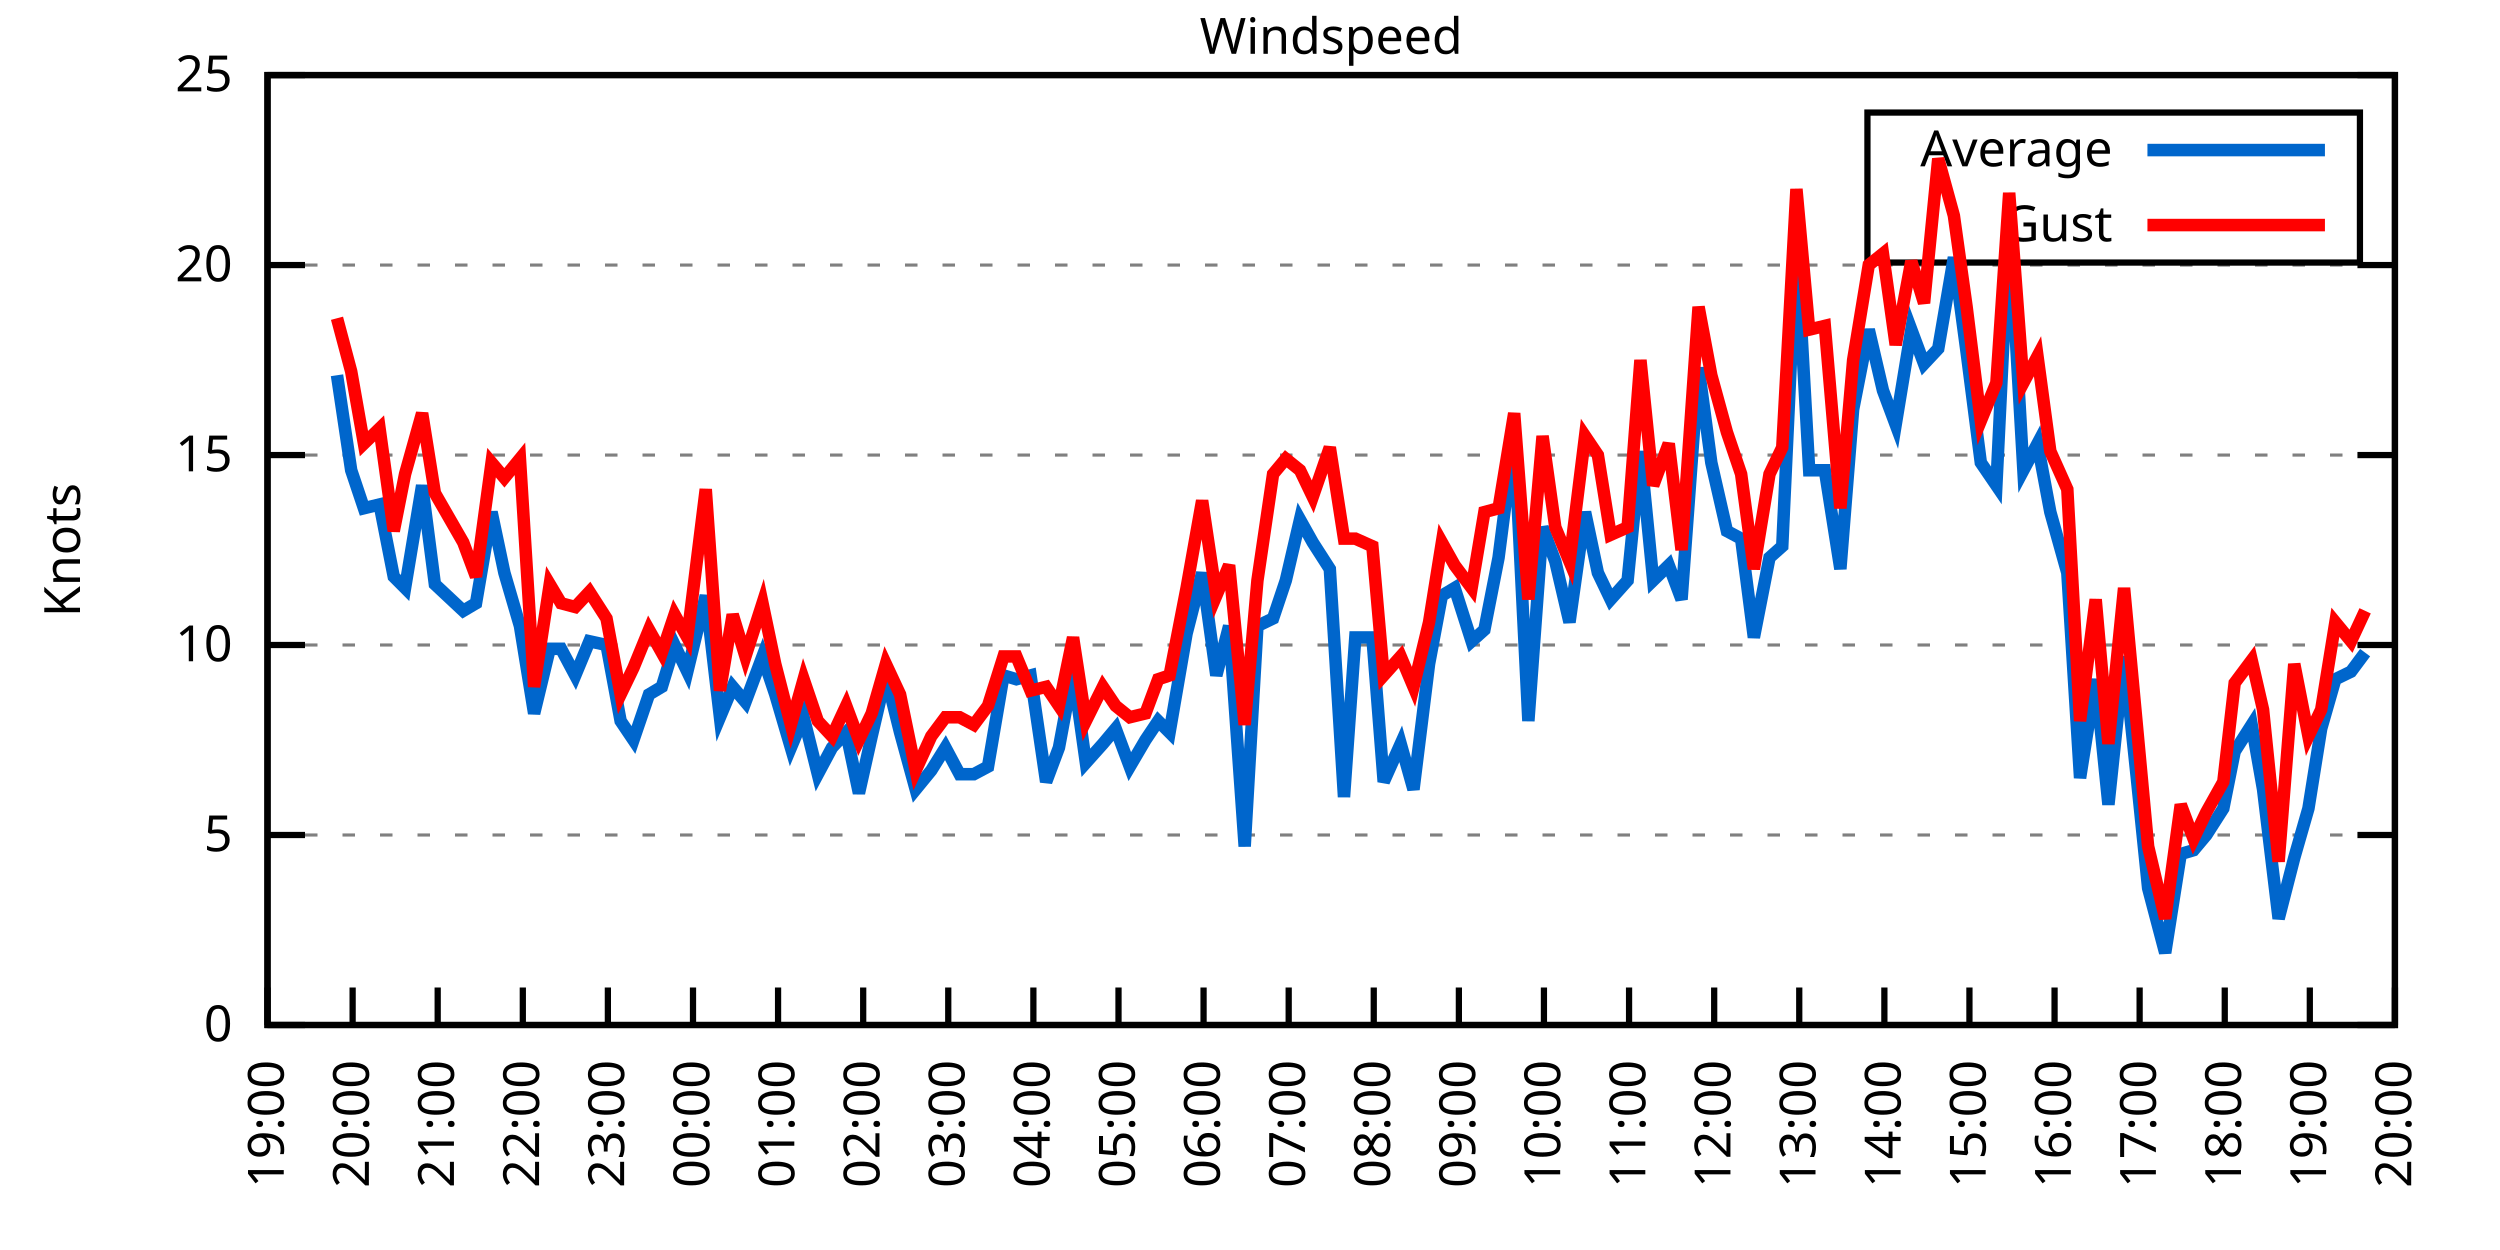
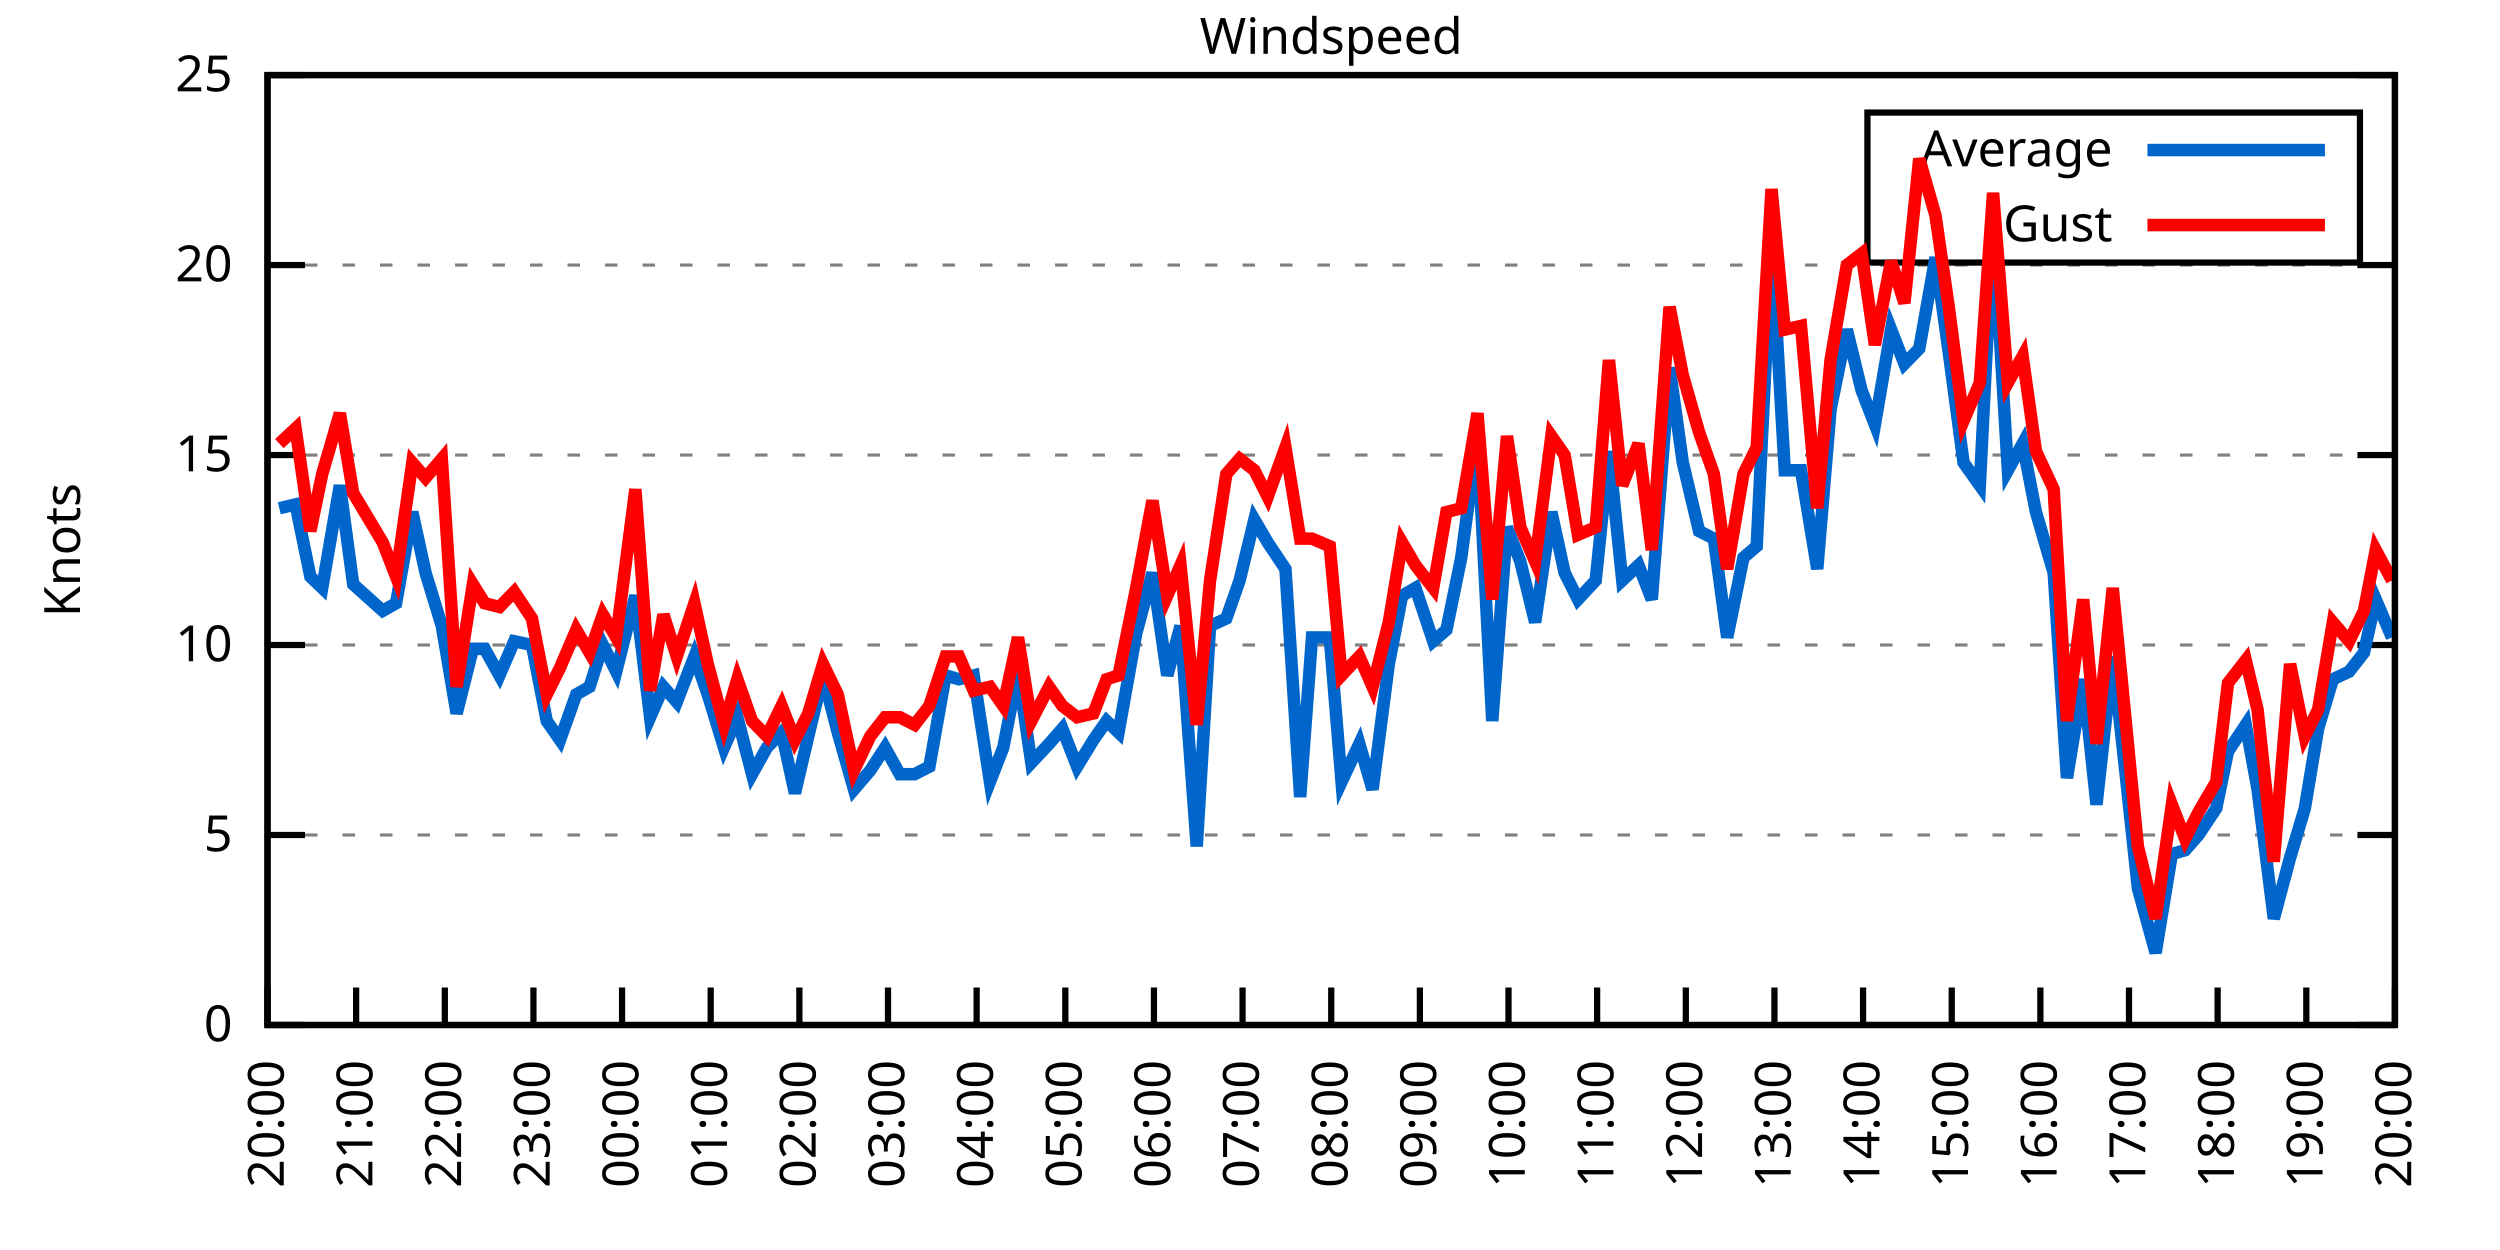
<svg xmlns="http://www.w3.org/2000/svg" xmlns:xlink="http://www.w3.org/1999/xlink" width="400" height="200" viewBox="0 0 400 200">
  <g id="gnuplot_canvas">
    <rect x="0" y="0" width="400" height="200" fill="none" />
    <defs>
      <circle id="gpDot" r="0.5" stroke-width="0.5" stroke="currentColor" />
      <path id="gpPt0" stroke-width="0.333" stroke="currentColor" d="M-1,0 h2 M0,-1 v2" />
      <path id="gpPt1" stroke-width="0.333" stroke="currentColor" d="M-1,-1 L1,1 M1,-1 L-1,1" />
      <path id="gpPt2" stroke-width="0.333" stroke="currentColor" d="M-1,0 L1,0 M0,-1 L0,1 M-1,-1 L1,1 M-1,1 L1,-1" />
      <rect id="gpPt3" stroke-width="0.333" stroke="currentColor" x="-1" y="-1" width="2" height="2" />
      <rect id="gpPt4" stroke-width="0.333" stroke="currentColor" fill="currentColor" x="-1" y="-1" width="2" height="2" />
      <circle id="gpPt5" stroke-width="0.333" stroke="currentColor" cx="0" cy="0" r="1" />
      <use xlink:href="#gpPt5" id="gpPt6" fill="currentColor" stroke="none" />
      <path id="gpPt7" stroke-width="0.333" stroke="currentColor" d="M0,-1.33 L-1.33,0.67 L1.33,0.67 z" />
      <use xlink:href="#gpPt7" id="gpPt8" fill="currentColor" stroke="none" />
      <use xlink:href="#gpPt7" id="gpPt9" stroke="currentColor" transform="rotate(180)" />
      <use xlink:href="#gpPt9" id="gpPt10" fill="currentColor" stroke="none" />
      <use xlink:href="#gpPt3" id="gpPt11" stroke="currentColor" transform="rotate(45)" />
      <use xlink:href="#gpPt11" id="gpPt12" fill="currentColor" stroke="none" />
      <path id="gpPt13" stroke-width="0.333" stroke="currentColor" d="M0,1.330 L1.265,0.411 L0.782,-1.067 L-0.782,-1.076 L-1.265,0.411 z" />
      <use xlink:href="#gpPt13" id="gpPt14" fill="currentColor" stroke="none" />
      <filter id="textbox" filterUnits="objectBoundingBox" x="0" y="0" height="1" width="1">
        <feFlood flood-color="white" flood-opacity="1" result="bgnd" />
        <feComposite in="SourceGraphic" in2="bgnd" operator="atop" />
      </filter>
      <filter id="greybox" filterUnits="objectBoundingBox" x="0" y="0" height="1" width="1">
        <feFlood flood-color="lightgrey" flood-opacity="1" result="grey" />
        <feComposite in="SourceGraphic" in2="grey" operator="atop" />
      </filter>
    </defs>
    <g fill="none" color="white" stroke="currentColor" stroke-width="1.00" stroke-linecap="butt" stroke-linejoin="miter">
</g>
    <g fill="none" color="black" stroke="currentColor" stroke-width="1.00" stroke-linecap="butt" stroke-linejoin="miter">
      <g stroke="none" shape-rendering="crispEdges">
        <polygon fill="rgb(255, 255, 255)" points="42.80,164.00 383.18,164.00 383.18,12.02 42.80,12.02 " />
      </g>
    </g>
    <g fill="none" color="black" stroke="currentColor" stroke-width="1.00" stroke-linecap="butt" stroke-linejoin="miter">
</g>
    <g fill="none" color="black" stroke="black" stroke-width="0.50" stroke-linecap="butt" stroke-linejoin="miter">
</g>
    <g fill="none" color="gray" stroke="currentColor" stroke-width="0.50" stroke-linecap="butt" stroke-linejoin="miter">
      <path stroke="gray" stroke-dasharray="2,4" class="gridline" d="M42.80,164.00 L383.19,164.00  " />
    </g>
    <g fill="none" color="gray" stroke="gray" stroke-width="1.00" stroke-linecap="butt" stroke-linejoin="miter">
</g>
    <g fill="none" color="black" stroke="currentColor" stroke-width="1.00" stroke-linecap="butt" stroke-linejoin="miter">
      <path stroke="black" d="M42.80,164.00 L48.80,164.00 M383.19,164.00 L377.19,164.00  " />
      <g transform="translate(37.20,166.60)" stroke="none" fill="black" font-family="Sans" font-size="8.00" text-anchor="end">
        <text>
          <tspan font-family="Sans"> 0</tspan>
        </text>
      </g>
    </g>
    <g fill="none" color="black" stroke="currentColor" stroke-width="1.00" stroke-linecap="butt" stroke-linejoin="miter">
</g>
    <g fill="none" color="black" stroke="black" stroke-width="0.50" stroke-linecap="butt" stroke-linejoin="miter">
</g>
    <g fill="none" color="gray" stroke="currentColor" stroke-width="0.50" stroke-linecap="butt" stroke-linejoin="miter">
      <path stroke="gray" stroke-dasharray="2,4" class="gridline" d="M42.80,133.60 L383.19,133.60  " />
    </g>
    <g fill="none" color="gray" stroke="gray" stroke-width="1.00" stroke-linecap="butt" stroke-linejoin="miter">
</g>
    <g fill="none" color="black" stroke="currentColor" stroke-width="1.00" stroke-linecap="butt" stroke-linejoin="miter">
      <path stroke="black" d="M42.80,133.60 L48.80,133.60 M383.19,133.60 L377.19,133.60  " />
      <g transform="translate(37.20,136.20)" stroke="none" fill="black" font-family="Sans" font-size="8.00" text-anchor="end">
        <text>
          <tspan font-family="Sans"> 5</tspan>
        </text>
      </g>
    </g>
    <g fill="none" color="black" stroke="currentColor" stroke-width="1.00" stroke-linecap="butt" stroke-linejoin="miter">
</g>
    <g fill="none" color="black" stroke="black" stroke-width="0.50" stroke-linecap="butt" stroke-linejoin="miter">
</g>
    <g fill="none" color="gray" stroke="currentColor" stroke-width="0.50" stroke-linecap="butt" stroke-linejoin="miter">
      <path stroke="gray" stroke-dasharray="2,4" class="gridline" d="M42.80,103.20 L383.19,103.20  " />
    </g>
    <g fill="none" color="gray" stroke="gray" stroke-width="1.00" stroke-linecap="butt" stroke-linejoin="miter">
</g>
    <g fill="none" color="black" stroke="currentColor" stroke-width="1.00" stroke-linecap="butt" stroke-linejoin="miter">
      <path stroke="black" d="M42.80,103.20 L48.80,103.20 M383.19,103.20 L377.19,103.20  " />
      <g transform="translate(37.20,105.80)" stroke="none" fill="black" font-family="Sans" font-size="8.00" text-anchor="end">
        <text>
          <tspan font-family="Sans"> 10</tspan>
        </text>
      </g>
    </g>
    <g fill="none" color="black" stroke="currentColor" stroke-width="1.00" stroke-linecap="butt" stroke-linejoin="miter">
</g>
    <g fill="none" color="black" stroke="black" stroke-width="0.50" stroke-linecap="butt" stroke-linejoin="miter">
</g>
    <g fill="none" color="gray" stroke="currentColor" stroke-width="0.50" stroke-linecap="butt" stroke-linejoin="miter">
      <path stroke="gray" stroke-dasharray="2,4" class="gridline" d="M42.80,72.81 L383.19,72.81  " />
    </g>
    <g fill="none" color="gray" stroke="gray" stroke-width="1.00" stroke-linecap="butt" stroke-linejoin="miter">
</g>
    <g fill="none" color="black" stroke="currentColor" stroke-width="1.00" stroke-linecap="butt" stroke-linejoin="miter">
      <path stroke="black" d="M42.80,72.81 L48.80,72.81 M383.19,72.81 L377.19,72.81  " />
      <g transform="translate(37.20,75.41)" stroke="none" fill="black" font-family="Sans" font-size="8.00" text-anchor="end">
        <text>
          <tspan font-family="Sans"> 15</tspan>
        </text>
      </g>
    </g>
    <g fill="none" color="black" stroke="currentColor" stroke-width="1.00" stroke-linecap="butt" stroke-linejoin="miter">
</g>
    <g fill="none" color="black" stroke="black" stroke-width="0.50" stroke-linecap="butt" stroke-linejoin="miter">
</g>
    <g fill="none" color="gray" stroke="currentColor" stroke-width="0.50" stroke-linecap="butt" stroke-linejoin="miter">
      <path stroke="gray" stroke-dasharray="2,4" class="gridline" d="M42.80,42.41 L383.19,42.41  " />
    </g>
    <g fill="none" color="gray" stroke="gray" stroke-width="1.00" stroke-linecap="butt" stroke-linejoin="miter">
</g>
    <g fill="none" color="black" stroke="currentColor" stroke-width="1.00" stroke-linecap="butt" stroke-linejoin="miter">
      <path stroke="black" d="M42.80,42.41 L48.80,42.41 M383.19,42.41 L377.19,42.41  " />
      <g transform="translate(37.20,45.01)" stroke="none" fill="black" font-family="Sans" font-size="8.00" text-anchor="end">
        <text>
          <tspan font-family="Sans"> 20</tspan>
        </text>
      </g>
    </g>
    <g fill="none" color="black" stroke="currentColor" stroke-width="1.00" stroke-linecap="butt" stroke-linejoin="miter">
</g>
    <g fill="none" color="black" stroke="black" stroke-width="0.50" stroke-linecap="butt" stroke-linejoin="miter">
</g>
    <g fill="none" color="gray" stroke="currentColor" stroke-width="0.50" stroke-linecap="butt" stroke-linejoin="miter">
      <path stroke="gray" stroke-dasharray="2,4" class="gridline" d="M42.80,12.01 L383.19,12.01  " />
    </g>
    <g fill="none" color="gray" stroke="gray" stroke-width="1.00" stroke-linecap="butt" stroke-linejoin="miter">
</g>
    <g fill="none" color="black" stroke="currentColor" stroke-width="1.00" stroke-linecap="butt" stroke-linejoin="miter">
      <path stroke="black" d="M42.80,12.01 L48.80,12.01 M383.19,12.01 L377.19,12.01  " />
      <g transform="translate(37.20,14.61)" stroke="none" fill="black" font-family="Sans" font-size="8.00" text-anchor="end">
        <text>
          <tspan font-family="Sans"> 25</tspan>
        </text>
      </g>
    </g>
    <g fill="none" color="black" stroke="currentColor" stroke-width="1.00" stroke-linecap="butt" stroke-linejoin="miter">
      <path stroke="black" d="M42.80,164.00 L42.80,158.00  " />
      <g transform="translate(45.40,169.60) rotate(270.00)" stroke="none" fill="black" font-family="Sans" font-size="8.00" text-anchor="end">
        <text>
-           <tspan font-family="Sans">19:00</tspan>
-         </text>
-       </g>
-     </g>
-     <g fill="none" color="black" stroke="currentColor" stroke-width="1.00" stroke-linecap="butt" stroke-linejoin="miter">
-       <path stroke="black" d="M56.42,164.00 L56.42,158.00  " />
-       <g transform="translate(59.02,169.60) rotate(270.00)" stroke="none" fill="black" font-family="Sans" font-size="8.00" text-anchor="end">
-         <text>
          <tspan font-family="Sans">20:00</tspan>
        </text>
      </g>
    </g>
    <g fill="none" color="black" stroke="currentColor" stroke-width="1.00" stroke-linecap="butt" stroke-linejoin="miter">
-       <path stroke="black" d="M70.03,164.00 L70.03,158.00  " />
-       <g transform="translate(72.63,169.60) rotate(270.00)" stroke="none" fill="black" font-family="Sans" font-size="8.00" text-anchor="end">
+       <path stroke="black" d="M56.98,164.00 L56.98,158.00  " />
+       <g transform="translate(59.58,169.60) rotate(270.00)" stroke="none" fill="black" font-family="Sans" font-size="8.00" text-anchor="end">
        <text>
          <tspan font-family="Sans">21:00</tspan>
        </text>
      </g>
    </g>
    <g fill="none" color="black" stroke="currentColor" stroke-width="1.00" stroke-linecap="butt" stroke-linejoin="miter">
-       <path stroke="black" d="M83.65,164.00 L83.65,158.00  " />
-       <g transform="translate(86.25,169.60) rotate(270.00)" stroke="none" fill="black" font-family="Sans" font-size="8.00" text-anchor="end">
+       <path stroke="black" d="M71.17,164.00 L71.17,158.00  " />
+       <g transform="translate(73.77,169.60) rotate(270.00)" stroke="none" fill="black" font-family="Sans" font-size="8.00" text-anchor="end">
        <text>
          <tspan font-family="Sans">22:00</tspan>
        </text>
      </g>
    </g>
    <g fill="none" color="black" stroke="currentColor" stroke-width="1.00" stroke-linecap="butt" stroke-linejoin="miter">
-       <path stroke="black" d="M97.26,164.00 L97.26,158.00  " />
-       <g transform="translate(99.86,169.60) rotate(270.00)" stroke="none" fill="black" font-family="Sans" font-size="8.00" text-anchor="end">
+       <path stroke="black" d="M85.35,164.00 L85.35,158.00  " />
+       <g transform="translate(87.95,169.60) rotate(270.00)" stroke="none" fill="black" font-family="Sans" font-size="8.00" text-anchor="end">
        <text>
          <tspan font-family="Sans">23:00</tspan>
        </text>
      </g>
    </g>
    <g fill="none" color="black" stroke="currentColor" stroke-width="1.00" stroke-linecap="butt" stroke-linejoin="miter">
-       <path stroke="black" d="M110.88,164.00 L110.88,158.00  " />
-       <g transform="translate(113.48,169.60) rotate(270.00)" stroke="none" fill="black" font-family="Sans" font-size="8.00" text-anchor="end">
+       <path stroke="black" d="M99.53,164.00 L99.53,158.00  " />
+       <g transform="translate(102.13,169.60) rotate(270.00)" stroke="none" fill="black" font-family="Sans" font-size="8.00" text-anchor="end">
        <text>
          <tspan font-family="Sans">00:00</tspan>
        </text>
      </g>
    </g>
    <g fill="none" color="black" stroke="currentColor" stroke-width="1.00" stroke-linecap="butt" stroke-linejoin="miter">
-       <path stroke="black" d="M124.49,164.00 L124.49,158.00  " />
-       <g transform="translate(127.09,169.60) rotate(270.00)" stroke="none" fill="black" font-family="Sans" font-size="8.00" text-anchor="end">
+       <path stroke="black" d="M113.71,164.00 L113.71,158.00  " />
+       <g transform="translate(116.31,169.60) rotate(270.00)" stroke="none" fill="black" font-family="Sans" font-size="8.00" text-anchor="end">
        <text>
          <tspan font-family="Sans">01:00</tspan>
        </text>
      </g>
    </g>
    <g fill="none" color="black" stroke="currentColor" stroke-width="1.00" stroke-linecap="butt" stroke-linejoin="miter">
-       <path stroke="black" d="M138.11,164.00 L138.11,158.00  " />
-       <g transform="translate(140.71,169.60) rotate(270.00)" stroke="none" fill="black" font-family="Sans" font-size="8.00" text-anchor="end">
+       <path stroke="black" d="M127.90,164.00 L127.90,158.00  " />
+       <g transform="translate(130.50,169.60) rotate(270.00)" stroke="none" fill="black" font-family="Sans" font-size="8.00" text-anchor="end">
        <text>
          <tspan font-family="Sans">02:00</tspan>
        </text>
      </g>
    </g>
    <g fill="none" color="black" stroke="currentColor" stroke-width="1.00" stroke-linecap="butt" stroke-linejoin="miter">
-       <path stroke="black" d="M151.72,164.00 L151.72,158.00  " />
-       <g transform="translate(154.32,169.60) rotate(270.00)" stroke="none" fill="black" font-family="Sans" font-size="8.00" text-anchor="end">
+       <path stroke="black" d="M142.08,164.00 L142.08,158.00  " />
+       <g transform="translate(144.68,169.60) rotate(270.00)" stroke="none" fill="black" font-family="Sans" font-size="8.00" text-anchor="end">
        <text>
          <tspan font-family="Sans">03:00</tspan>
        </text>
      </g>
    </g>
    <g fill="none" color="black" stroke="currentColor" stroke-width="1.00" stroke-linecap="butt" stroke-linejoin="miter">
-       <path stroke="black" d="M165.34,164.00 L165.34,158.00  " />
-       <g transform="translate(167.94,169.60) rotate(270.00)" stroke="none" fill="black" font-family="Sans" font-size="8.00" text-anchor="end">
+       <path stroke="black" d="M156.26,164.00 L156.26,158.00  " />
+       <g transform="translate(158.86,169.60) rotate(270.00)" stroke="none" fill="black" font-family="Sans" font-size="8.00" text-anchor="end">
        <text>
          <tspan font-family="Sans">04:00</tspan>
        </text>
      </g>
    </g>
    <g fill="none" color="black" stroke="currentColor" stroke-width="1.00" stroke-linecap="butt" stroke-linejoin="miter">
-       <path stroke="black" d="M178.96,164.00 L178.96,158.00  " />
-       <g transform="translate(181.56,169.60) rotate(270.00)" stroke="none" fill="black" font-family="Sans" font-size="8.00" text-anchor="end">
+       <path stroke="black" d="M170.45,164.00 L170.45,158.00  " />
+       <g transform="translate(173.05,169.60) rotate(270.00)" stroke="none" fill="black" font-family="Sans" font-size="8.00" text-anchor="end">
        <text>
          <tspan font-family="Sans">05:00</tspan>
        </text>
      </g>
    </g>
    <g fill="none" color="black" stroke="currentColor" stroke-width="1.00" stroke-linecap="butt" stroke-linejoin="miter">
-       <path stroke="black" d="M192.57,164.00 L192.57,158.00  " />
-       <g transform="translate(195.17,169.60) rotate(270.00)" stroke="none" fill="black" font-family="Sans" font-size="8.00" text-anchor="end">
+       <path stroke="black" d="M184.63,164.00 L184.63,158.00  " />
+       <g transform="translate(187.23,169.60) rotate(270.00)" stroke="none" fill="black" font-family="Sans" font-size="8.00" text-anchor="end">
        <text>
          <tspan font-family="Sans">06:00</tspan>
        </text>
      </g>
    </g>
    <g fill="none" color="black" stroke="currentColor" stroke-width="1.00" stroke-linecap="butt" stroke-linejoin="miter">
-       <path stroke="black" d="M206.19,164.00 L206.19,158.00  " />
-       <g transform="translate(208.79,169.60) rotate(270.00)" stroke="none" fill="black" font-family="Sans" font-size="8.00" text-anchor="end">
+       <path stroke="black" d="M198.81,164.00 L198.81,158.00  " />
+       <g transform="translate(201.41,169.60) rotate(270.00)" stroke="none" fill="black" font-family="Sans" font-size="8.00" text-anchor="end">
        <text>
          <tspan font-family="Sans">07:00</tspan>
        </text>
      </g>
    </g>
    <g fill="none" color="black" stroke="currentColor" stroke-width="1.00" stroke-linecap="butt" stroke-linejoin="miter">
-       <path stroke="black" d="M219.80,164.00 L219.80,158.00  " />
-       <g transform="translate(222.40,169.60) rotate(270.00)" stroke="none" fill="black" font-family="Sans" font-size="8.00" text-anchor="end">
+       <path stroke="black" d="M213.00,164.00 L213.00,158.00  " />
+       <g transform="translate(215.60,169.60) rotate(270.00)" stroke="none" fill="black" font-family="Sans" font-size="8.00" text-anchor="end">
        <text>
          <tspan font-family="Sans">08:00</tspan>
        </text>
      </g>
    </g>
    <g fill="none" color="black" stroke="currentColor" stroke-width="1.00" stroke-linecap="butt" stroke-linejoin="miter">
-       <path stroke="black" d="M233.42,164.00 L233.42,158.00  " />
-       <g transform="translate(236.02,169.60) rotate(270.00)" stroke="none" fill="black" font-family="Sans" font-size="8.00" text-anchor="end">
+       <path stroke="black" d="M227.18,164.00 L227.18,158.00  " />
+       <g transform="translate(229.78,169.60) rotate(270.00)" stroke="none" fill="black" font-family="Sans" font-size="8.00" text-anchor="end">
        <text>
          <tspan font-family="Sans">09:00</tspan>
        </text>
      </g>
    </g>
    <g fill="none" color="black" stroke="currentColor" stroke-width="1.00" stroke-linecap="butt" stroke-linejoin="miter">
-       <path stroke="black" d="M247.03,164.00 L247.03,158.00  " />
-       <g transform="translate(249.63,169.60) rotate(270.00)" stroke="none" fill="black" font-family="Sans" font-size="8.00" text-anchor="end">
+       <path stroke="black" d="M241.36,164.00 L241.36,158.00  " />
+       <g transform="translate(243.96,169.60) rotate(270.00)" stroke="none" fill="black" font-family="Sans" font-size="8.00" text-anchor="end">
        <text>
          <tspan font-family="Sans">10:00</tspan>
        </text>
      </g>
    </g>
    <g fill="none" color="black" stroke="currentColor" stroke-width="1.00" stroke-linecap="butt" stroke-linejoin="miter">
-       <path stroke="black" d="M260.65,164.00 L260.65,158.00  " />
-       <g transform="translate(263.25,169.60) rotate(270.00)" stroke="none" fill="black" font-family="Sans" font-size="8.00" text-anchor="end">
+       <path stroke="black" d="M255.54,164.00 L255.54,158.00  " />
+       <g transform="translate(258.14,169.60) rotate(270.00)" stroke="none" fill="black" font-family="Sans" font-size="8.00" text-anchor="end">
        <text>
          <tspan font-family="Sans">11:00</tspan>
        </text>
      </g>
    </g>
    <g fill="none" color="black" stroke="currentColor" stroke-width="1.00" stroke-linecap="butt" stroke-linejoin="miter">
-       <path stroke="black" d="M274.27,164.00 L274.27,158.00  " />
-       <g transform="translate(276.87,169.60) rotate(270.00)" stroke="none" fill="black" font-family="Sans" font-size="8.00" text-anchor="end">
+       <path stroke="black" d="M269.73,164.00 L269.73,158.00  " />
+       <g transform="translate(272.33,169.60) rotate(270.00)" stroke="none" fill="black" font-family="Sans" font-size="8.00" text-anchor="end">
        <text>
          <tspan font-family="Sans">12:00</tspan>
        </text>
      </g>
    </g>
    <g fill="none" color="black" stroke="currentColor" stroke-width="1.00" stroke-linecap="butt" stroke-linejoin="miter">
-       <path stroke="black" d="M287.88,164.00 L287.88,158.00  " />
-       <g transform="translate(290.48,169.60) rotate(270.00)" stroke="none" fill="black" font-family="Sans" font-size="8.00" text-anchor="end">
+       <path stroke="black" d="M283.91,164.00 L283.91,158.00  " />
+       <g transform="translate(286.51,169.60) rotate(270.00)" stroke="none" fill="black" font-family="Sans" font-size="8.00" text-anchor="end">
        <text>
          <tspan font-family="Sans">13:00</tspan>
        </text>
      </g>
    </g>
    <g fill="none" color="black" stroke="currentColor" stroke-width="1.00" stroke-linecap="butt" stroke-linejoin="miter">
-       <path stroke="black" d="M301.50,164.00 L301.50,158.00  " />
-       <g transform="translate(304.10,169.60) rotate(270.00)" stroke="none" fill="black" font-family="Sans" font-size="8.00" text-anchor="end">
+       <path stroke="black" d="M298.09,164.00 L298.09,158.00  " />
+       <g transform="translate(300.69,169.60) rotate(270.00)" stroke="none" fill="black" font-family="Sans" font-size="8.00" text-anchor="end">
        <text>
          <tspan font-family="Sans">14:00</tspan>
        </text>
      </g>
    </g>
    <g fill="none" color="black" stroke="currentColor" stroke-width="1.00" stroke-linecap="butt" stroke-linejoin="miter">
-       <path stroke="black" d="M315.11,164.00 L315.11,158.00  " />
-       <g transform="translate(317.71,169.60) rotate(270.00)" stroke="none" fill="black" font-family="Sans" font-size="8.00" text-anchor="end">
+       <path stroke="black" d="M312.28,164.00 L312.28,158.00  " />
+       <g transform="translate(314.88,169.60) rotate(270.00)" stroke="none" fill="black" font-family="Sans" font-size="8.00" text-anchor="end">
        <text>
          <tspan font-family="Sans">15:00</tspan>
        </text>
      </g>
    </g>
    <g fill="none" color="black" stroke="currentColor" stroke-width="1.00" stroke-linecap="butt" stroke-linejoin="miter">
-       <path stroke="black" d="M328.73,164.00 L328.73,158.00  " />
-       <g transform="translate(331.33,169.60) rotate(270.00)" stroke="none" fill="black" font-family="Sans" font-size="8.00" text-anchor="end">
+       <path stroke="black" d="M326.46,164.00 L326.46,158.00  " />
+       <g transform="translate(329.06,169.60) rotate(270.00)" stroke="none" fill="black" font-family="Sans" font-size="8.00" text-anchor="end">
        <text>
          <tspan font-family="Sans">16:00</tspan>
        </text>
      </g>
    </g>
    <g fill="none" color="black" stroke="currentColor" stroke-width="1.00" stroke-linecap="butt" stroke-linejoin="miter">
-       <path stroke="black" d="M342.34,164.00 L342.34,158.00  " />
-       <g transform="translate(344.94,169.60) rotate(270.00)" stroke="none" fill="black" font-family="Sans" font-size="8.00" text-anchor="end">
+       <path stroke="black" d="M340.64,164.00 L340.64,158.00  " />
+       <g transform="translate(343.24,169.60) rotate(270.00)" stroke="none" fill="black" font-family="Sans" font-size="8.00" text-anchor="end">
        <text>
          <tspan font-family="Sans">17:00</tspan>
        </text>
      </g>
    </g>
    <g fill="none" color="black" stroke="currentColor" stroke-width="1.00" stroke-linecap="butt" stroke-linejoin="miter">
-       <path stroke="black" d="M355.96,164.00 L355.96,158.00  " />
-       <g transform="translate(358.56,169.60) rotate(270.00)" stroke="none" fill="black" font-family="Sans" font-size="8.00" text-anchor="end">
+       <path stroke="black" d="M354.82,164.00 L354.82,158.00  " />
+       <g transform="translate(357.42,169.60) rotate(270.00)" stroke="none" fill="black" font-family="Sans" font-size="8.00" text-anchor="end">
        <text>
          <tspan font-family="Sans">18:00</tspan>
        </text>
      </g>
    </g>
    <g fill="none" color="black" stroke="currentColor" stroke-width="1.00" stroke-linecap="butt" stroke-linejoin="miter">
-       <path stroke="black" d="M369.57,164.00 L369.57,158.00  " />
-       <g transform="translate(372.17,169.60) rotate(270.00)" stroke="none" fill="black" font-family="Sans" font-size="8.00" text-anchor="end">
+       <path stroke="black" d="M369.01,164.00 L369.01,158.00  " />
+       <g transform="translate(371.61,169.60) rotate(270.00)" stroke="none" fill="black" font-family="Sans" font-size="8.00" text-anchor="end">
        <text>
          <tspan font-family="Sans">19:00</tspan>
        </text>
      </g>
    </g>
    <g fill="none" color="black" stroke="currentColor" stroke-width="1.00" stroke-linecap="butt" stroke-linejoin="miter">
      <path stroke="black" d="M383.19,164.00 L383.19,158.00  " />
      <g transform="translate(385.79,169.60) rotate(270.00)" stroke="none" fill="black" font-family="Sans" font-size="8.00" text-anchor="end">
        <text>
          <tspan font-family="Sans">20:00</tspan>
        </text>
      </g>
    </g>
    <g fill="none" color="black" stroke="currentColor" stroke-width="1.00" stroke-linecap="butt" stroke-linejoin="miter">
</g>
    <g fill="none" color="black" stroke="currentColor" stroke-width="1.00" stroke-linecap="butt" stroke-linejoin="miter">
      <path stroke="black" d="M42.80,12.01 L42.80,164.00 L383.19,164.00 L383.19,12.01 L42.80,12.01 Z  " />
    </g>
    <g fill="none" color="black" stroke="currentColor" stroke-width="1.00" stroke-linecap="butt" stroke-linejoin="miter">
</g>
    <g fill="none" color="black" stroke="currentColor" stroke-width="1.00" stroke-linecap="butt" stroke-linejoin="miter">
      <path stroke="black" d="M298.79,42.01 L298.79,18.01 L377.59,18.01 L377.59,42.01 L298.79,42.01 Z  " />
    </g>
    <g id="Windspeed_plot_1">
      <g fill="none" color="white" stroke="black" stroke-width="2.00" stroke-linecap="butt" stroke-linejoin="miter">
</g>
      <g fill="none" color="black" stroke="currentColor" stroke-width="2.00" stroke-linecap="butt" stroke-linejoin="miter">
        <g transform="translate(337.99,26.61)" stroke="none" fill="black" font-family="Sans" font-size="8.00" text-anchor="end">
          <text>
            <tspan font-family="Sans">Average</tspan>
          </text>
        </g>
      </g>
      <g fill="none" color="black" stroke="currentColor" stroke-width="2.00" stroke-linecap="butt" stroke-linejoin="miter">
-         <path stroke="rgb(  0, 102, 204)" d="M343.59,24.01 L371.99,24.01 M53.92,60.04 L56.19,75.24 L58.23,81.32 L60.73,80.71 L63.00,92.26 L64.81,94.08   L67.54,77.67 L69.58,93.48 L74.12,97.73 L76.16,96.52 L78.65,81.93 L80.70,91.65 L83.19,100.16 L85.46,114.15   L87.96,103.81 L89.77,103.81 L92.04,108.07 L94.31,102.60 L97.04,103.20 L99.30,115.36 L101.35,118.40 L103.84,111.11   L105.89,109.89 L107.93,103.20 L109.97,107.46 L112.92,95.30 L115.19,114.76 L117.23,109.89 L119.27,112.32 L122.00,105.03   L124.04,111.11 L126.54,119.62 L128.58,114.76 L130.85,123.87 L133.12,119.62 L135.39,117.19 L137.43,126.91 L139.47,117.80   L141.74,108.07 L144.01,117.19 L146.51,126.31 L149.00,123.27 L151.27,119.62 L153.54,123.87 L155.81,123.87 L158.08,122.66   L160.57,108.07 L162.62,108.68 L164.89,108.07 L167.38,125.09 L169.43,119.62 L171.69,107.46 L173.74,122.05 L176.46,119.01   L178.50,116.58 L180.77,122.66 L183.27,118.40 L185.31,115.36 L187.13,117.19 L189.85,101.38 L192.34,91.65 L194.61,108.07   L196.66,100.16 L199.15,135.43 L201.19,100.16 L203.69,98.95 L205.73,92.87 L208.00,83.14 L210.04,86.79 L212.77,91.04   L215.04,127.52 L216.85,101.99 L219.58,101.99 L221.39,125.09 L224.11,119.01 L226.16,126.31 L228.65,106.24 L230.70,95.30   L232.74,94.08 L235.46,102.60 L237.50,100.77 L239.77,89.22 L242.27,69.77 L244.54,115.36 L246.81,84.36 L248.85,89.83   L251.12,99.56 L253.61,81.93 L255.66,91.65 L257.70,95.91 L260.42,92.87 L262.47,72.20 L264.51,92.87 L267.00,90.44   L269.05,95.91 L271.77,58.82 L273.81,74.02 L276.31,84.97 L278.58,86.18 L280.62,101.99 L283.12,89.22 L285.16,87.40   L287.43,38.76 L289.47,75.24 L291.97,75.24 L294.46,91.04 L296.50,65.51 L299.00,52.74 L301.27,62.47 L303.31,67.94   L305.81,52.74 L307.85,58.21 L310.12,55.78 L312.62,41.19 L314.66,56.39 L316.93,74.02 L319.42,77.67 L321.47,35.72   L323.74,75.24 L326.00,70.98 L328.05,81.93 L330.77,91.65 L332.81,124.48 L335.31,108.68 L337.35,128.74 L339.85,105.03   L341.89,124.48 L343.70,142.11 L346.43,152.45 L348.92,136.64 L350.97,136.03 L353.01,133.60 L355.73,129.35 L357.55,120.23   L360.27,115.97 L362.09,126.31 L364.58,146.98 L367.08,137.25 L369.35,129.35 L371.39,116.58 L373.66,108.68 L376.16,107.46   L378.42,104.42  " />
+         <path stroke="rgb(  0, 102, 204)" d="M343.59,24.01 L371.99,24.01 M44.69,81.32 L47.29,80.71 L49.66,92.26 L51.55,94.08 L54.38,77.67 L56.51,93.48   L61.24,97.73 L63.37,96.52 L65.97,81.93 L68.09,91.65 L70.69,100.16 L73.06,114.15 L75.66,103.81 L77.55,103.81   L79.91,108.07 L82.28,102.60 L85.11,103.20 L87.48,115.36 L89.60,118.40 L92.20,111.11 L94.33,109.89 L96.46,103.20   L98.59,107.46 L101.66,95.30 L104.02,114.76 L106.15,109.89 L108.28,112.32 L111.11,105.03 L113.24,111.11 L115.84,119.62   L117.97,114.76 L120.33,123.87 L122.70,119.62 L125.06,117.19 L127.19,126.91 L129.32,117.80 L131.68,108.07 L134.04,117.19   L136.64,126.31 L139.24,123.27 L141.61,119.62 L143.97,123.87 L146.34,123.87 L148.70,122.66 L151.30,108.07 L153.43,108.68   L155.79,108.07 L158.39,125.09 L160.52,119.62 L162.88,107.46 L165.01,122.05 L167.85,119.01 L169.97,116.58 L172.34,122.66   L174.94,118.40 L177.06,115.36 L178.96,117.19 L181.79,101.38 L184.39,91.65 L186.76,108.07 L188.88,100.16 L191.48,135.43   L193.61,100.16 L196.21,98.95 L198.34,92.87 L200.70,83.14 L202.83,86.79 L205.67,91.04 L208.03,127.52 L209.92,101.99   L212.76,101.99 L214.65,125.09 L217.49,119.01 L219.61,126.31 L222.21,106.24 L224.34,95.30 L226.47,94.08 L229.31,102.60   L231.43,100.77 L233.80,89.22 L236.40,69.77 L238.76,115.36 L241.12,84.36 L243.25,89.83 L245.62,99.56 L248.22,81.93   L250.34,91.65 L252.47,95.91 L255.31,92.87 L257.43,72.20 L259.56,92.87 L262.16,90.44 L264.29,95.91 L267.13,58.82   L269.25,74.02 L271.85,84.97 L274.22,86.18 L276.35,101.99 L278.95,89.22 L281.07,87.40 L283.44,38.76 L285.56,75.24   L288.16,75.24 L290.76,91.04 L292.89,65.51 L295.49,52.74 L297.86,62.47 L299.98,67.94 L302.58,52.74 L304.71,58.21   L307.08,55.78 L309.68,41.19 L311.80,56.39 L314.17,74.02 L316.77,77.67 L318.89,35.72 L321.26,75.24 L323.62,70.98   L325.75,81.93 L328.59,91.65 L330.71,124.48 L333.31,108.68 L335.44,128.74 L338.04,105.03 L340.17,124.48 L342.06,142.11   L344.90,152.45 L347.50,136.64 L349.62,136.03 L351.75,133.60 L354.59,129.35 L356.48,120.23 L359.32,115.97 L361.21,126.31   L363.81,146.98 L366.41,137.25 L368.77,129.35 L370.90,116.58 L373.26,108.68 L375.86,107.46 L378.23,104.42 L380.12,95.91   L382.72,101.99  " />
      </g>
    </g>
    <g id="Windspeed_plot_2">
      <g fill="none" color="black" stroke="currentColor" stroke-width="2.00" stroke-linecap="butt" stroke-linejoin="miter">
        <g transform="translate(337.99,38.61)" stroke="none" fill="black" font-family="Sans" font-size="8.00" text-anchor="end">
          <text>
            <tspan font-family="Sans">Gust</tspan>
          </text>
        </g>
      </g>
      <g fill="none" color="black" stroke="currentColor" stroke-width="2.00" stroke-linecap="butt" stroke-linejoin="miter">
-         <path stroke="rgb(255,   0,   0)" d="M343.59,36.01 L371.99,36.01 M53.92,50.92 L56.19,59.43 L58.23,70.98 L60.73,68.55 L63.00,84.97 L64.81,75.85   L67.54,66.12 L69.58,78.89 L74.12,86.79 L76.16,92.26 L78.65,74.02 L80.70,76.45 L83.19,73.41 L85.46,109.89   L87.96,93.48 L89.77,96.52 L92.04,97.12 L94.31,94.69 L97.04,98.95 L99.30,111.11 L101.35,106.85 L103.84,100.77   L105.89,104.42 L107.93,98.34 L109.97,101.99 L112.92,78.28 L115.19,110.50 L117.23,98.34 L119.27,105.03 L122.00,96.52   L124.04,106.24 L126.54,115.97 L128.58,108.68 L130.85,115.36 L133.12,117.80 L135.39,112.93 L137.43,118.40 L139.47,114.15   L141.74,106.24 L144.01,111.11 L146.51,123.27 L149.00,117.80 L151.27,114.76 L153.54,114.76 L155.81,115.97 L158.08,112.93   L160.57,105.03 L162.62,105.03 L164.89,110.50 L167.38,109.89 L169.43,112.93 L171.69,101.99 L173.74,115.36 L176.46,109.89   L178.50,112.93 L180.77,114.76 L183.27,114.15 L185.31,108.68 L187.13,108.07 L189.85,94.08 L192.34,80.10 L194.61,95.30   L196.66,90.44 L199.15,115.97 L201.19,92.87 L203.69,75.85 L205.73,73.41 L208.00,75.24 L210.04,79.49 L212.77,71.59   L215.04,86.18 L216.85,86.18 L219.58,87.40 L221.39,108.07 L224.11,105.03 L226.16,109.89 L228.65,99.56 L230.70,86.79   L232.74,90.44 L235.46,94.08 L237.50,81.93 L239.77,81.32 L242.27,66.12 L244.54,95.91 L246.81,69.77 L248.85,84.36   L251.12,89.83 L253.61,69.77 L255.66,72.81 L257.70,85.57 L260.42,84.36 L262.47,57.61 L264.51,77.67 L267.00,70.98   L269.05,88.00 L271.77,49.10 L273.81,60.04 L276.31,69.16 L278.58,75.85 L280.62,91.04 L283.12,75.85 L285.16,71.59   L287.43,30.25 L289.47,52.74 L291.97,52.14 L294.46,81.32 L296.50,57.61 L299.00,42.41 L301.27,40.58 L303.31,55.18   L305.81,41.80 L307.85,48.49 L310.12,25.39 L312.62,34.50 L314.66,49.10 L316.93,67.33 L319.42,61.25 L321.47,30.86   L323.74,61.25 L326.00,57.00 L328.05,72.20 L330.77,78.28 L332.81,115.36 L335.31,95.91 L337.35,119.01 L339.85,94.08   L341.89,115.97 L343.70,135.43 L346.43,146.98 L348.92,128.74 L350.97,134.21 L353.01,129.95 L355.73,125.09 L357.55,109.28   L360.27,105.64 L362.09,113.54 L364.58,137.86 L367.08,106.24 L369.35,117.80 L371.39,113.54 L373.66,99.56 L376.16,102.60   L378.42,97.73  " />
+         <path stroke="rgb(255,   0,   0)" d="M343.59,36.01 L371.99,36.01 M44.69,70.98 L47.29,68.55 L49.66,84.97 L51.55,75.85 L54.38,66.12 L56.51,78.89   L61.24,86.79 L63.37,92.26 L65.97,74.02 L68.09,76.45 L70.69,73.41 L73.06,109.89 L75.66,93.48 L77.55,96.52   L79.91,97.12 L82.28,94.69 L85.11,98.95 L87.48,111.11 L89.60,106.85 L92.20,100.77 L94.33,104.42 L96.46,98.34   L98.59,101.99 L101.66,78.28 L104.02,110.50 L106.15,98.34 L108.28,105.03 L111.11,96.52 L113.24,106.24 L115.84,115.97   L117.97,108.68 L120.33,115.36 L122.70,117.80 L125.06,112.93 L127.19,118.40 L129.32,114.15 L131.68,106.24 L134.04,111.11   L136.64,123.27 L139.24,117.80 L141.61,114.76 L143.97,114.76 L146.34,115.97 L148.70,112.93 L151.30,105.03 L153.43,105.03   L155.79,110.50 L158.39,109.89 L160.52,112.93 L162.88,101.99 L165.01,115.36 L167.85,109.89 L169.97,112.93 L172.34,114.76   L174.94,114.15 L177.06,108.68 L178.96,108.07 L181.79,94.08 L184.39,80.10 L186.76,95.30 L188.88,90.44 L191.48,115.97   L193.61,92.87 L196.21,75.85 L198.34,73.41 L200.70,75.24 L202.83,79.49 L205.67,71.59 L208.03,86.18 L209.92,86.18   L212.76,87.40 L214.65,108.07 L217.49,105.03 L219.61,109.89 L222.21,99.56 L224.34,86.79 L226.47,90.44 L229.31,94.08   L231.43,81.93 L233.80,81.32 L236.40,66.12 L238.76,95.91 L241.12,69.77 L243.25,84.36 L245.62,89.83 L248.22,69.77   L250.34,72.81 L252.47,85.57 L255.31,84.36 L257.43,57.61 L259.56,77.67 L262.16,70.98 L264.29,88.00 L267.13,49.10   L269.25,60.04 L271.85,69.16 L274.22,75.85 L276.35,91.04 L278.95,75.85 L281.07,71.59 L283.44,30.25 L285.56,52.74   L288.16,52.14 L290.76,81.32 L292.89,57.61 L295.49,42.41 L297.86,40.58 L299.98,55.18 L302.58,41.80 L304.71,48.49   L307.08,25.39 L309.68,34.50 L311.80,49.10 L314.17,67.33 L316.77,61.25 L318.89,30.86 L321.26,61.25 L323.62,57.00   L325.75,72.20 L328.59,78.28 L330.71,115.36 L333.31,95.91 L335.44,119.01 L338.04,94.08 L340.17,115.97 L342.06,135.43   L344.90,146.98 L347.50,128.74 L349.62,134.21 L351.75,129.95 L354.59,125.09 L356.48,109.28 L359.32,105.64 L361.21,113.54   L363.81,137.86 L366.41,106.24 L368.77,117.80 L370.90,113.54 L373.26,99.56 L375.86,102.60 L378.23,97.73 L380.12,88.00   L382.72,92.87  " />
      </g>
    </g>
    <g fill="none" color="black" stroke="currentColor" stroke-width="2.00" stroke-linecap="butt" stroke-linejoin="miter">
</g>
    <g fill="none" color="black" stroke="black" stroke-width="1.00" stroke-linecap="butt" stroke-linejoin="miter">
</g>
    <g fill="none" color="black" stroke="currentColor" stroke-width="1.00" stroke-linecap="butt" stroke-linejoin="miter">
      <path stroke="black" d="M42.80,12.01 L42.80,164.00 L383.19,164.00 L383.19,12.01 L42.80,12.01 Z  " />
      <g transform="translate(12.80,88.01) rotate(270.00)" stroke="none" fill="black" font-family="Sans" font-size="8.00" text-anchor="middle">
        <text>
          <tspan font-family="Sans">Knots</tspan>
        </text>
      </g>
    </g>
    <g fill="none" color="black" stroke="currentColor" stroke-width="1.00" stroke-linecap="butt" stroke-linejoin="miter">
</g>
    <g fill="none" color="black" stroke="currentColor" stroke-width="1.00" stroke-linecap="butt" stroke-linejoin="miter">
      <g transform="translate(212.99,8.61)" stroke="none" fill="black" font-family="Sans" font-size="8.00" text-anchor="middle">
        <text>
          <tspan font-family="Sans">Windspeed</tspan>
        </text>
      </g>
    </g>
    <g fill="none" color="black" stroke="currentColor" stroke-width="1.00" stroke-linecap="butt" stroke-linejoin="miter">
</g>
  </g>
</svg>
